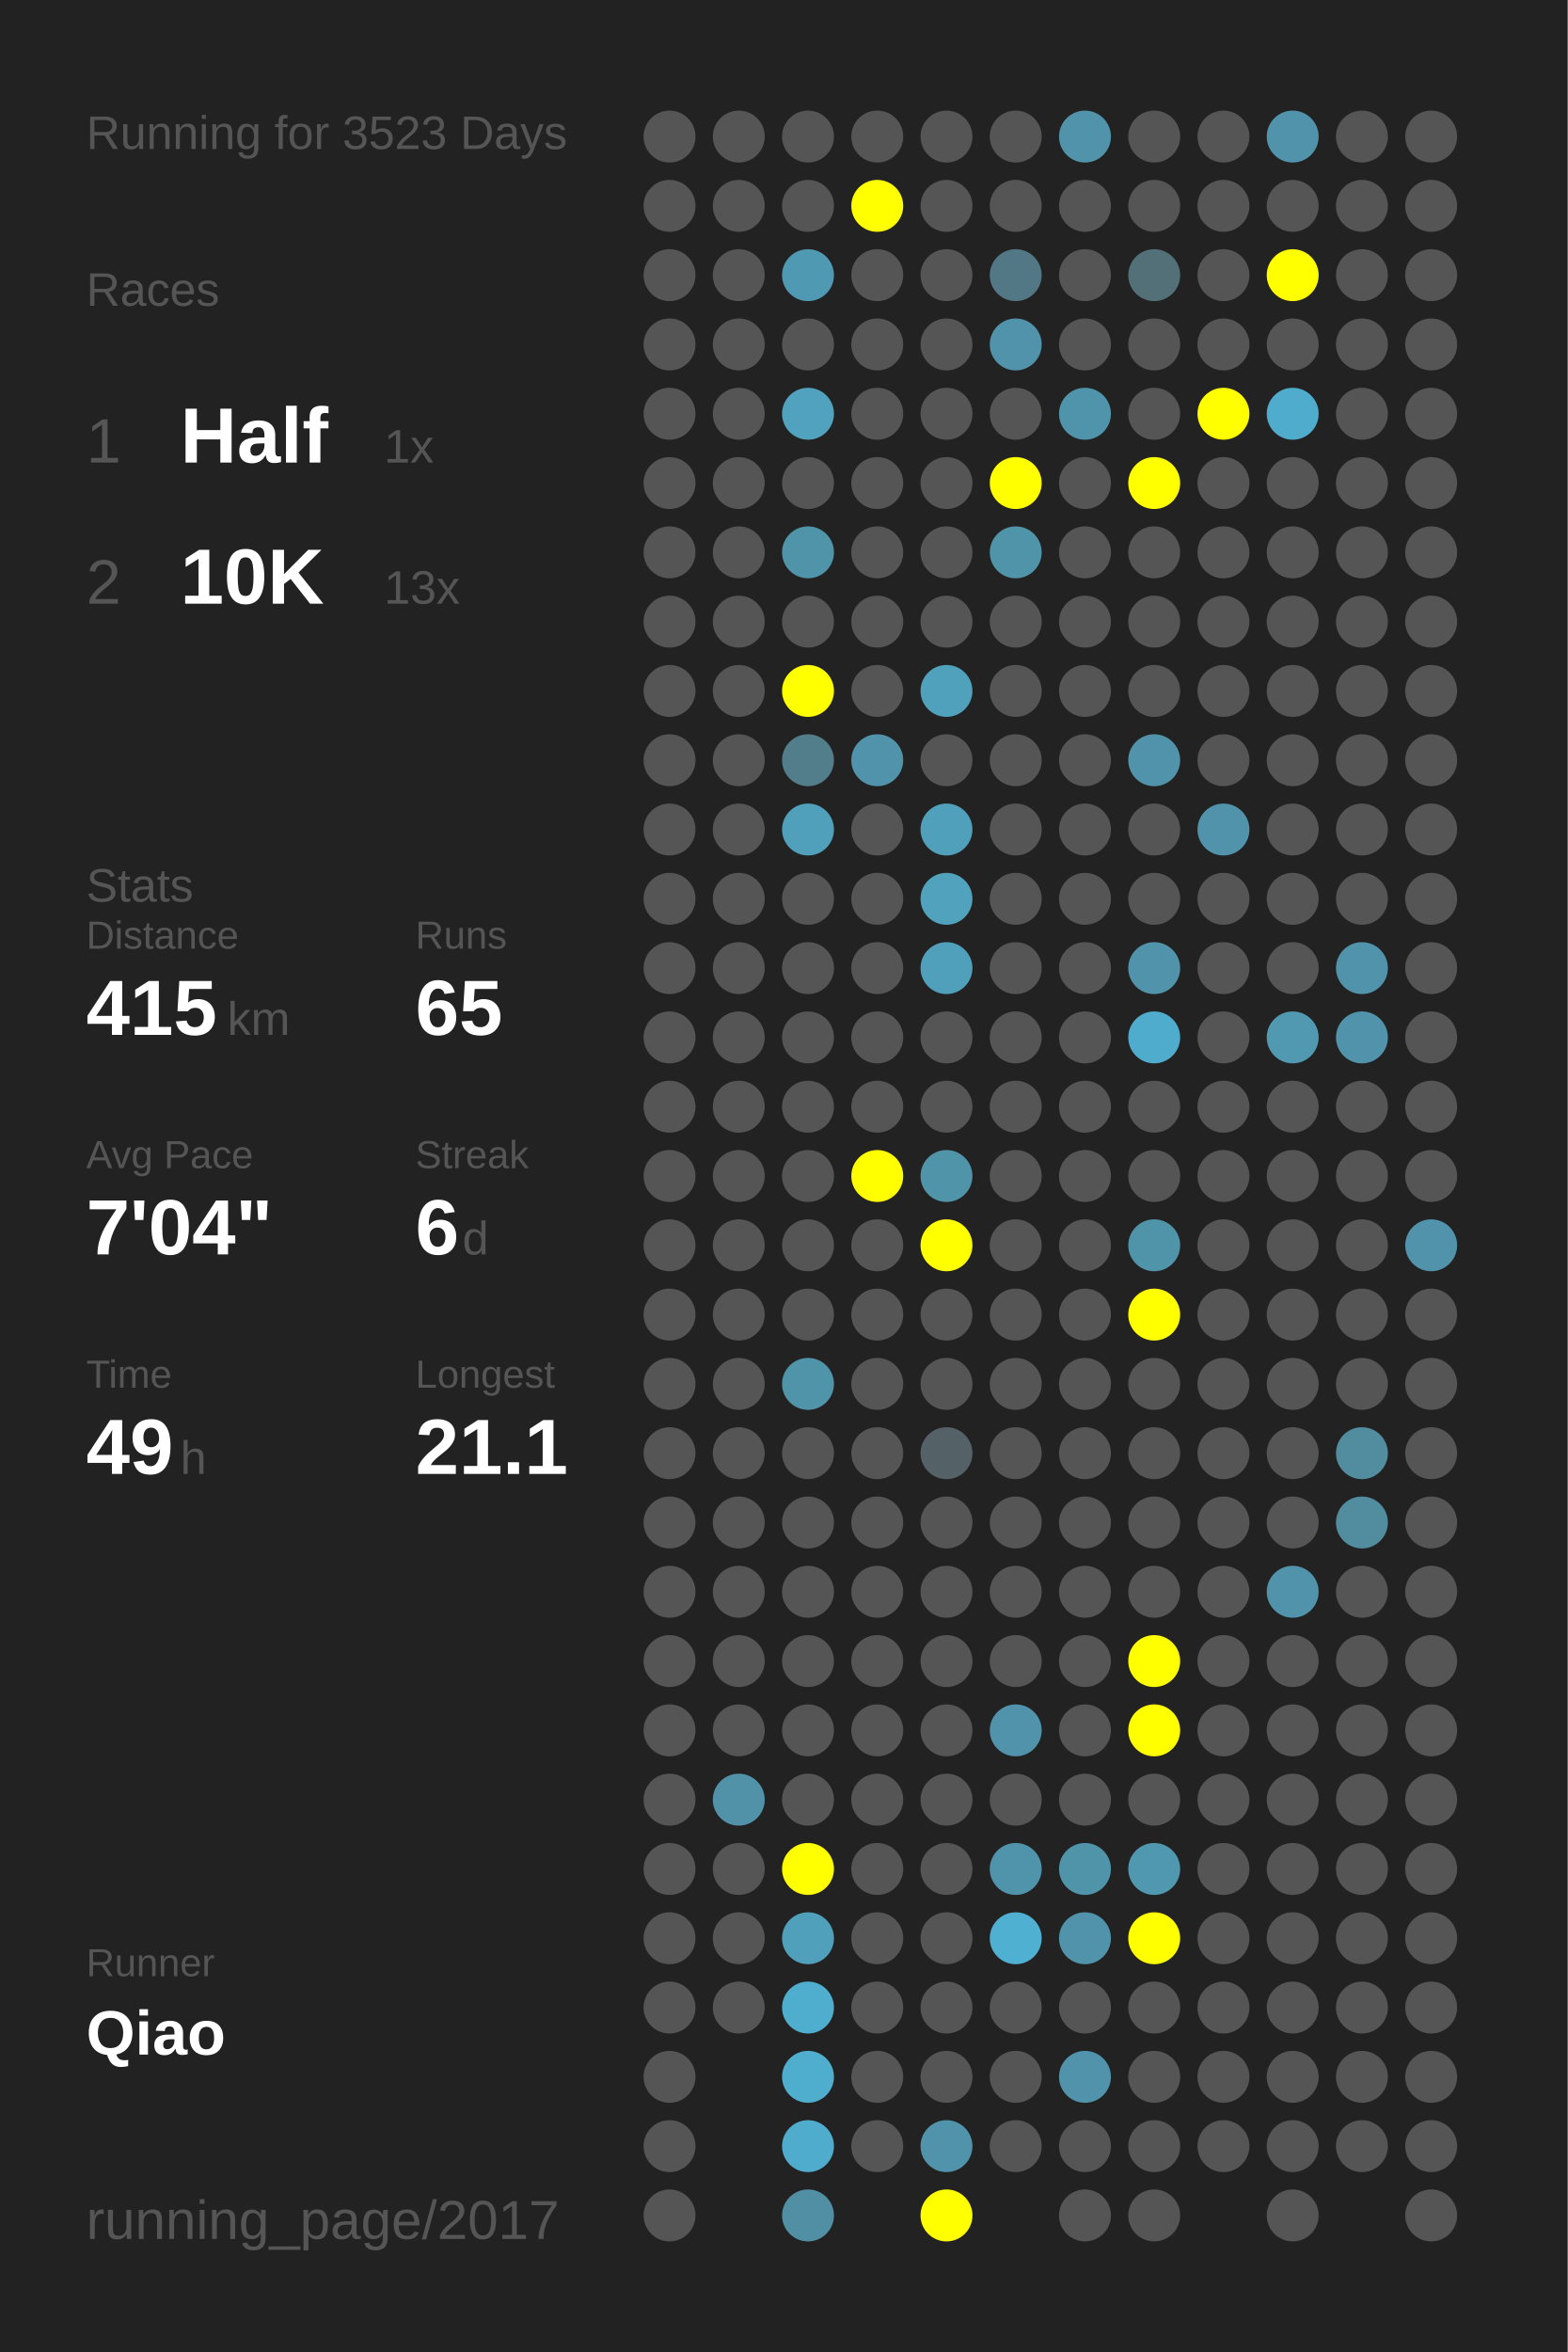
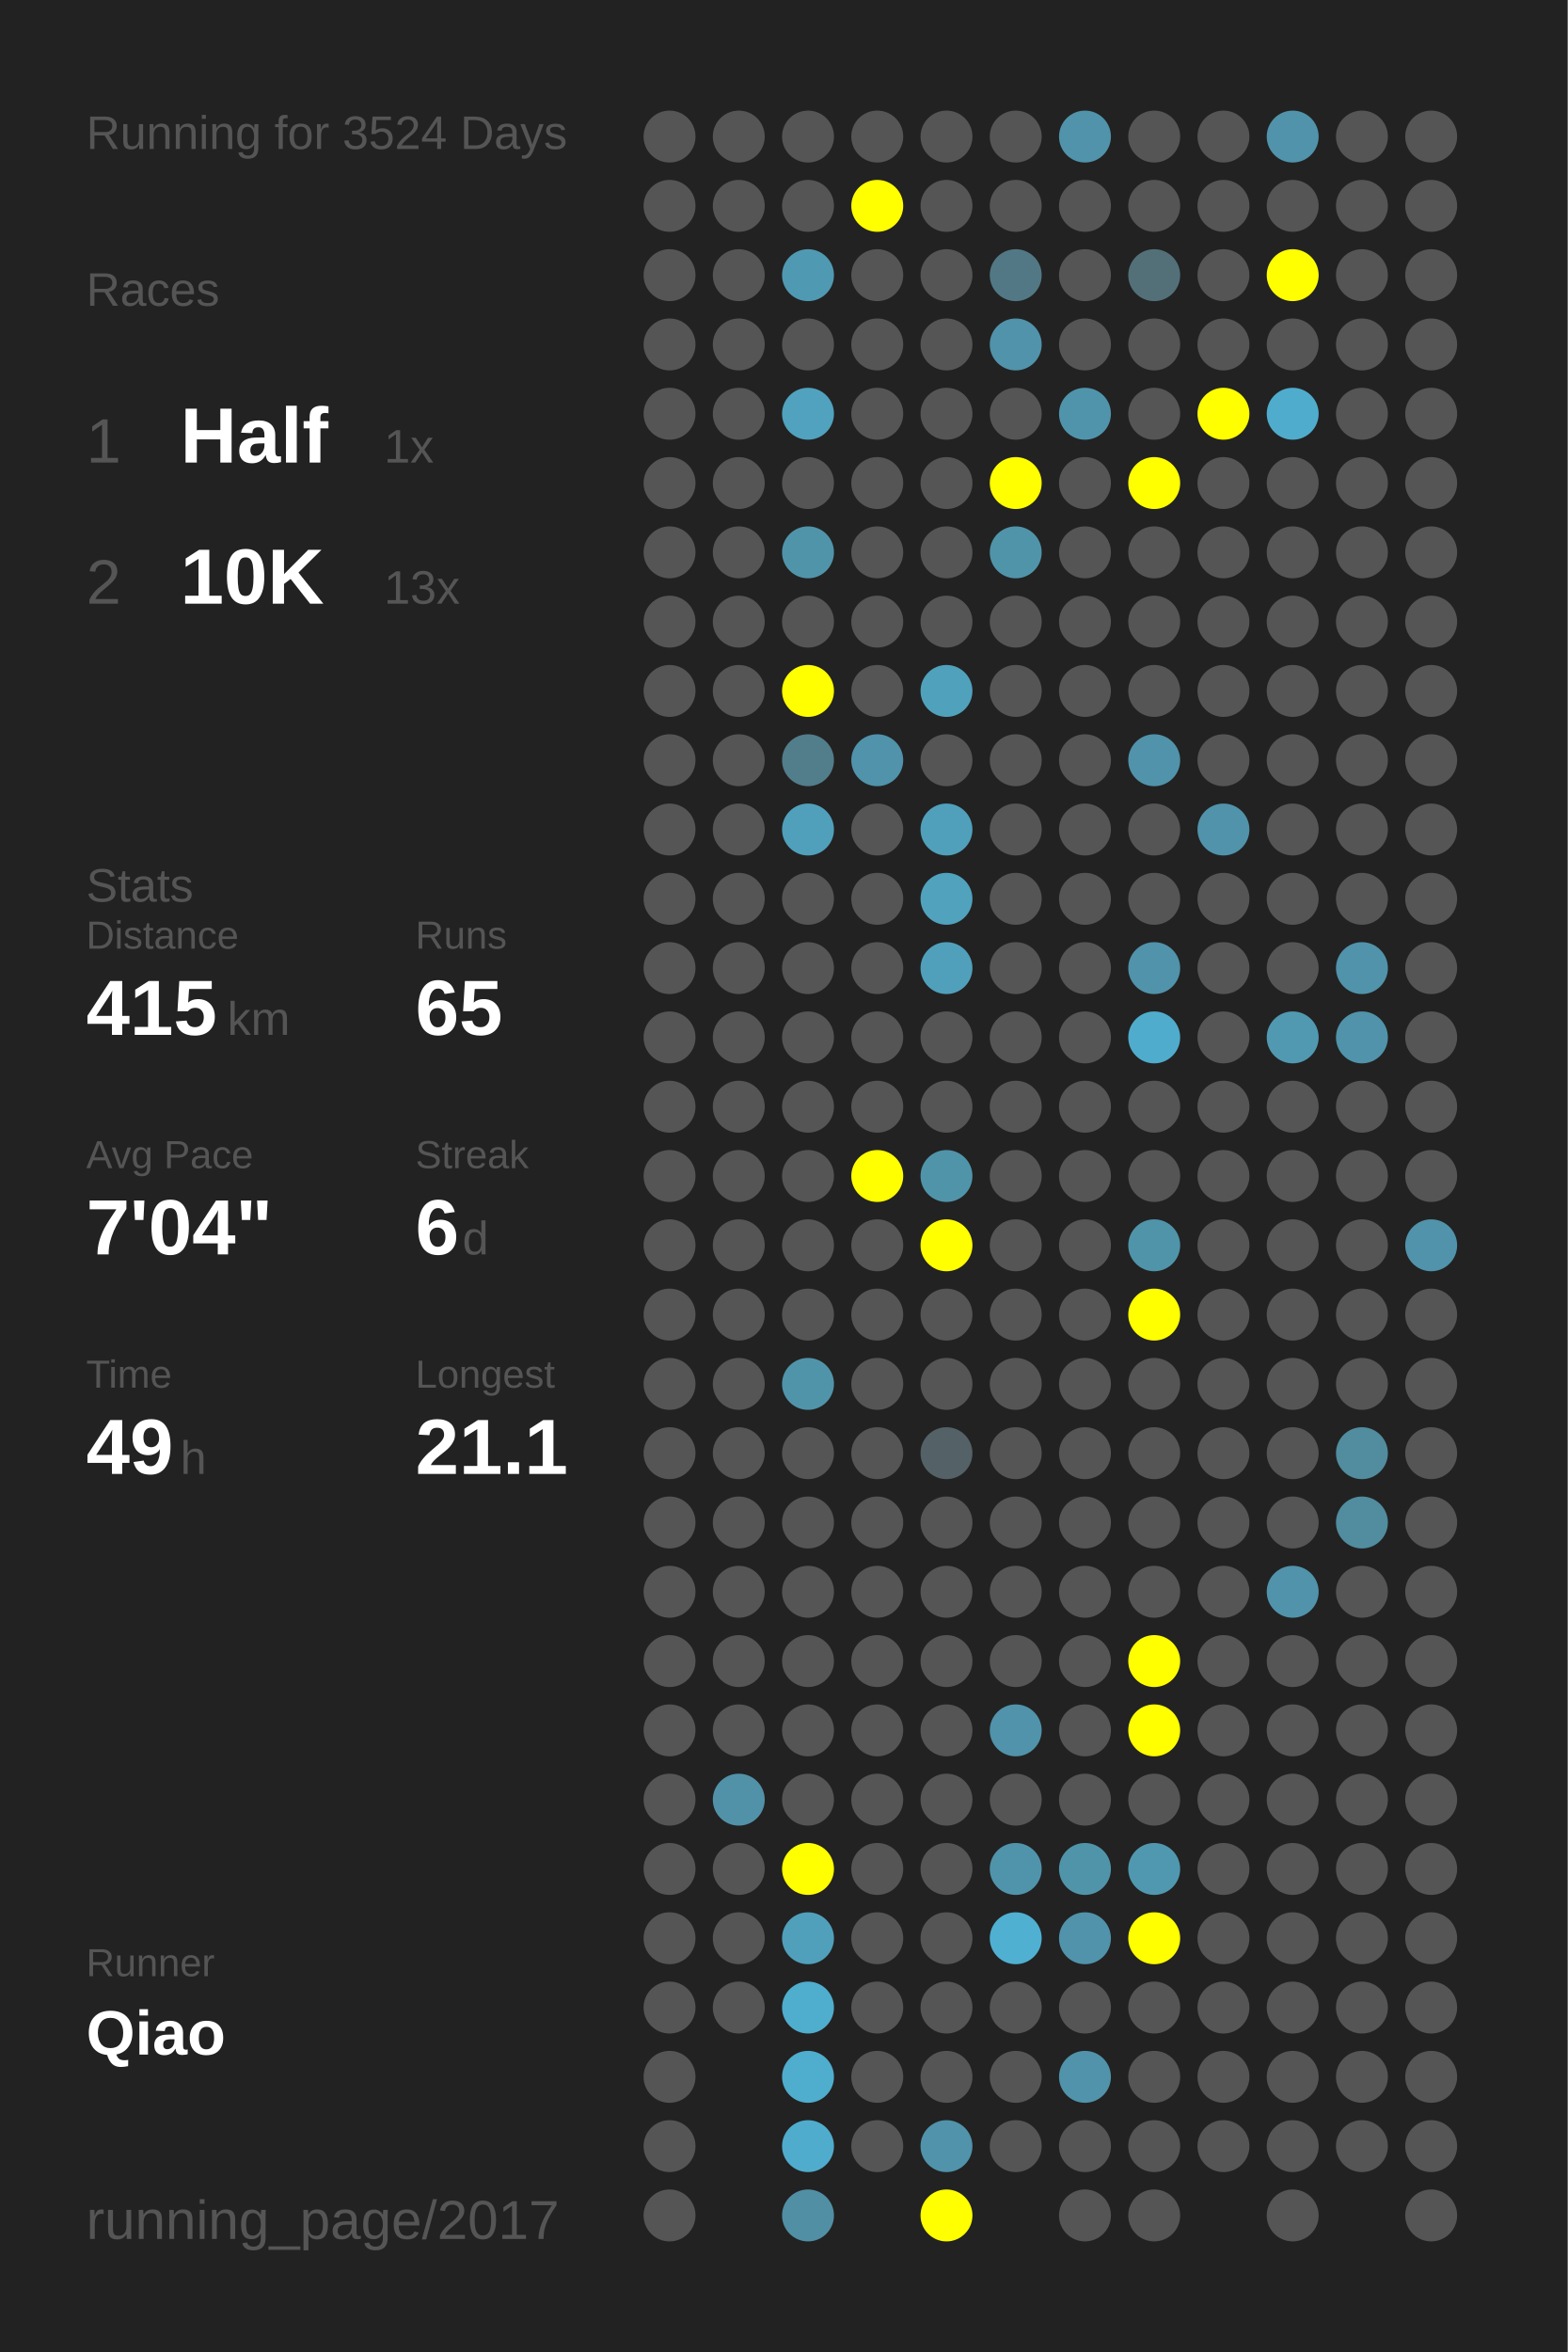
<svg xmlns="http://www.w3.org/2000/svg" baseProfile="full" height="300mm" version="1.1" viewBox="0,0,200,300" width="200mm">
  <defs />
  <rect fill="#222222" height="300" width="200" x="0" y="0" />
-   <text fill="#555555" style="font-size:6px; font-family:Arial;" x="11" y="19">Running for 3523 Days</text>
+   <text fill="#555555" style="font-size:6px; font-family:Arial;" x="11" y="19">Running for 3524 Days</text>
  <text fill="#555555" style="font-size:6px; font-family:Arial;" x="11" y="39">Races</text>
  <text fill="#555555" style="font-size:8px; font-family:Arial;" x="11" y="59">1</text>
  <text fill="#FFFFFF" style="font-size:10px; font-family:Arial; font-weight:bold;" x="23" y="59">Half</text>
  <text fill="#555555" style="font-size:6px; font-family:Arial;" x="49" y="59">1x</text>
  <text fill="#555555" style="font-size:8px; font-family:Arial;" x="11" y="77">2</text>
  <text fill="#FFFFFF" style="font-size:10px; font-family:Arial; font-weight:bold;" x="23" y="77">10K</text>
  <text fill="#555555" style="font-size:6px; font-family:Arial;" x="49" y="77">13x</text>
  <text fill="#555555" style="font-size:6px; font-family:Arial;" x="11" y="115">Stats</text>
  <text fill="#555555" style="font-size:5px; font-family:Arial;" x="11" y="121">Distance</text>
  <text fill="#FFFFFF" style="font-size:10px; font-family:Arial; font-weight:bold;" x="11" y="132">415</text>
  <text fill="#555555" style="font-size:6px; font-family:Arial;" x="29" y="132">km</text>
  <text fill="#555555" style="font-size:5px; font-family:Arial;" x="53" y="121">Runs</text>
  <text fill="#FFFFFF" style="font-size:10px; font-family:Arial; font-weight:bold;" x="53" y="132">65</text>
  <text fill="#555555" style="font-size:5px; font-family:Arial;" x="11" y="149">Avg Pace</text>
  <text fill="#FFFFFF" style="font-size:10px; font-family:Arial; font-weight:bold;" x="11" y="160">7'04"</text>
  <text fill="#555555" style="font-size:5px; font-family:Arial;" x="53" y="149">Streak</text>
  <text fill="#FFFFFF" style="font-size:10px; font-family:Arial; font-weight:bold;" x="53" y="160">6</text>
  <text fill="#555555" style="font-size:6px; font-family:Arial;" x="59" y="160">d</text>
  <text fill="#555555" style="font-size:5px; font-family:Arial;" x="11" y="177">Time</text>
  <text fill="#FFFFFF" style="font-size:10px; font-family:Arial; font-weight:bold;" x="11" y="188">49</text>
  <text fill="#555555" style="font-size:6px; font-family:Arial;" x="23" y="188">h</text>
  <text fill="#555555" style="font-size:5px; font-family:Arial;" x="53" y="177">Longest</text>
  <text fill="#FFFFFF" style="font-size:10px; font-family:Arial; font-weight:bold;" x="53" y="188">21.1</text>
  <text fill="#555555" style="font-size:5px; font-family:Arial;" x="11" y="252.065">Runner</text>
  <text fill="#FFFFFF" style="font-size:8px; font-family:Arial; font-weight:bold;" x="11" y="262.065">Qiao</text>
  <text fill="#555555" style="font-size:7px; font-family:Arial;" x="11" y="285.581">running_page/2017</text>
  <circle cx="85.417" cy="17.419" fill="#555555" r="3.312" />
  <circle cx="85.417" cy="26.258" fill="#555555" r="3.312" />
  <circle cx="85.417" cy="35.097" fill="#555555" r="3.312" />
  <circle cx="85.417" cy="43.935" fill="#555555" r="3.312" />
  <circle cx="85.417" cy="52.774" fill="#555555" r="3.312" />
  <circle cx="85.417" cy="61.613" fill="#555555" r="3.312" />
  <circle cx="85.417" cy="70.452" fill="#555555" r="3.312" />
  <circle cx="85.417" cy="79.29" fill="#555555" r="3.312" />
  <circle cx="85.417" cy="88.129" fill="#555555" r="3.312" />
  <circle cx="85.417" cy="96.968" fill="#555555" r="3.312" />
  <circle cx="85.417" cy="105.806" fill="#555555" r="3.312" />
  <circle cx="85.417" cy="114.645" fill="#555555" r="3.312" />
  <circle cx="85.417" cy="123.484" fill="#555555" r="3.312" />
  <circle cx="85.417" cy="132.323" fill="#555555" r="3.312" />
  <circle cx="85.417" cy="141.161" fill="#555555" r="3.312" />
  <circle cx="85.417" cy="150" fill="#555555" r="3.312" />
  <circle cx="85.417" cy="158.839" fill="#555555" r="3.312" />
  <circle cx="85.417" cy="167.677" fill="#555555" r="3.312" />
  <circle cx="85.417" cy="176.516" fill="#555555" r="3.312" />
  <circle cx="85.417" cy="185.355" fill="#555555" r="3.312" />
  <circle cx="85.417" cy="194.194" fill="#555555" r="3.312" />
  <circle cx="85.417" cy="203.032" fill="#555555" r="3.312" />
  <circle cx="85.417" cy="211.871" fill="#555555" r="3.312" />
  <circle cx="85.417" cy="220.71" fill="#555555" r="3.312" />
  <circle cx="85.417" cy="229.548" fill="#555555" r="3.312" />
  <circle cx="85.417" cy="238.387" fill="#555555" r="3.312" />
  <circle cx="85.417" cy="247.226" fill="#555555" r="3.312" />
  <circle cx="85.417" cy="256.065" fill="#555555" r="3.312" />
  <circle cx="85.417" cy="264.903" fill="#555555" r="3.312" />
  <circle cx="85.417" cy="273.742" fill="#555555" r="3.312" />
  <circle cx="85.417" cy="282.581" fill="#555555" r="3.312" />
  <circle cx="94.25" cy="17.419" fill="#555555" r="3.312" />
  <circle cx="94.25" cy="26.258" fill="#555555" r="3.312" />
  <circle cx="94.25" cy="35.097" fill="#555555" r="3.312" />
  <circle cx="94.25" cy="43.935" fill="#555555" r="3.312" />
  <circle cx="94.25" cy="52.774" fill="#555555" r="3.312" />
  <circle cx="94.25" cy="61.613" fill="#555555" r="3.312" />
  <circle cx="94.25" cy="70.452" fill="#555555" r="3.312" />
  <circle cx="94.25" cy="79.29" fill="#555555" r="3.312" />
  <circle cx="94.25" cy="88.129" fill="#555555" r="3.312" />
  <circle cx="94.25" cy="96.968" fill="#555555" r="3.312" />
  <circle cx="94.25" cy="105.806" fill="#555555" r="3.312" />
  <circle cx="94.25" cy="114.645" fill="#555555" r="3.312" />
  <circle cx="94.25" cy="123.484" fill="#555555" r="3.312" />
  <circle cx="94.25" cy="132.323" fill="#555555" r="3.312" />
  <circle cx="94.25" cy="141.161" fill="#555555" r="3.312" />
  <circle cx="94.25" cy="150" fill="#555555" r="3.312" />
  <circle cx="94.25" cy="158.839" fill="#555555" r="3.312" />
  <circle cx="94.25" cy="167.677" fill="#555555" r="3.312" />
  <circle cx="94.25" cy="176.516" fill="#555555" r="3.312" />
  <circle cx="94.25" cy="185.355" fill="#555555" r="3.312" />
  <circle cx="94.25" cy="194.194" fill="#555555" r="3.312" />
  <circle cx="94.25" cy="203.032" fill="#555555" r="3.312" />
  <circle cx="94.25" cy="211.871" fill="#555555" r="3.312" />
  <circle cx="94.25" cy="220.71" fill="#555555" r="3.312" />
  <circle cx="94.25" cy="229.548" fill="#5192a8" r="3.312" />
  <circle cx="94.25" cy="238.387" fill="#555555" r="3.312" />
  <circle cx="94.25" cy="247.226" fill="#555555" r="3.312" />
  <circle cx="94.25" cy="256.065" fill="#555555" r="3.312" />
  <circle cx="103.083" cy="17.419" fill="#555555" r="3.312" />
  <circle cx="103.083" cy="26.258" fill="#555555" r="3.312" />
  <circle cx="103.083" cy="35.097" fill="#5099b2" r="3.312" />
  <circle cx="103.083" cy="43.935" fill="#555555" r="3.312" />
  <circle cx="103.083" cy="52.774" fill="#50a2be" r="3.312" />
  <circle cx="103.083" cy="61.613" fill="#555555" r="3.312" />
  <circle cx="103.083" cy="70.452" fill="#5094aa" r="3.312" />
  <circle cx="103.083" cy="79.29" fill="#555555" r="3.312" />
  <circle cx="103.083" cy="88.129" fill="#FFFF00" r="3.312" />
  <circle cx="103.083" cy="96.968" fill="#527d8b" r="3.312" />
  <circle cx="103.083" cy="105.806" fill="#50a0bb" r="3.312" />
  <circle cx="103.083" cy="114.645" fill="#555555" r="3.312" />
  <circle cx="103.083" cy="123.484" fill="#555555" r="3.312" />
  <circle cx="103.083" cy="132.323" fill="#555555" r="3.312" />
  <circle cx="103.083" cy="141.161" fill="#555555" r="3.312" />
  <circle cx="103.083" cy="150" fill="#555555" r="3.312" />
  <circle cx="103.083" cy="158.839" fill="#555555" r="3.312" />
  <circle cx="103.083" cy="167.677" fill="#555555" r="3.312" />
  <circle cx="103.083" cy="176.516" fill="#5094aa" r="3.312" />
  <circle cx="103.083" cy="185.355" fill="#555555" r="3.312" />
  <circle cx="103.083" cy="194.194" fill="#555555" r="3.312" />
  <circle cx="103.083" cy="203.032" fill="#555555" r="3.312" />
  <circle cx="103.083" cy="211.871" fill="#555555" r="3.312" />
  <circle cx="103.083" cy="220.71" fill="#555555" r="3.312" />
  <circle cx="103.083" cy="229.548" fill="#555555" r="3.312" />
  <circle cx="103.083" cy="238.387" fill="#FFFF00" r="3.312" />
  <circle cx="103.083" cy="247.226" fill="#50a0bb" r="3.312" />
  <circle cx="103.083" cy="256.065" fill="#4fadcd" r="3.312" />
  <circle cx="103.083" cy="264.903" fill="#4fadcd" r="3.312" />
  <circle cx="103.083" cy="273.742" fill="#4faccc" r="3.312" />
  <circle cx="103.083" cy="282.581" fill="#518fa4" r="3.312" />
  <circle cx="111.917" cy="17.419" fill="#555555" r="3.312" />
  <circle cx="111.917" cy="26.258" fill="#FFFF00" r="3.312" />
  <circle cx="111.917" cy="35.097" fill="#555555" r="3.312" />
  <circle cx="111.917" cy="43.935" fill="#555555" r="3.312" />
  <circle cx="111.917" cy="52.774" fill="#555555" r="3.312" />
  <circle cx="111.917" cy="61.613" fill="#555555" r="3.312" />
  <circle cx="111.917" cy="70.452" fill="#555555" r="3.312" />
  <circle cx="111.917" cy="79.29" fill="#555555" r="3.312" />
  <circle cx="111.917" cy="88.129" fill="#555555" r="3.312" />
  <circle cx="111.917" cy="96.968" fill="#5093aa" r="3.312" />
  <circle cx="111.917" cy="105.806" fill="#555555" r="3.312" />
  <circle cx="111.917" cy="114.645" fill="#555555" r="3.312" />
  <circle cx="111.917" cy="123.484" fill="#555555" r="3.312" />
  <circle cx="111.917" cy="132.323" fill="#555555" r="3.312" />
  <circle cx="111.917" cy="141.161" fill="#555555" r="3.312" />
  <circle cx="111.917" cy="150" fill="#FFFF00" r="3.312" />
  <circle cx="111.917" cy="158.839" fill="#555555" r="3.312" />
  <circle cx="111.917" cy="167.677" fill="#555555" r="3.312" />
  <circle cx="111.917" cy="176.516" fill="#555555" r="3.312" />
  <circle cx="111.917" cy="185.355" fill="#555555" r="3.312" />
  <circle cx="111.917" cy="194.194" fill="#555555" r="3.312" />
  <circle cx="111.917" cy="203.032" fill="#555555" r="3.312" />
  <circle cx="111.917" cy="211.871" fill="#555555" r="3.312" />
  <circle cx="111.917" cy="220.71" fill="#555555" r="3.312" />
  <circle cx="111.917" cy="229.548" fill="#555555" r="3.312" />
  <circle cx="111.917" cy="238.387" fill="#555555" r="3.312" />
  <circle cx="111.917" cy="247.226" fill="#555555" r="3.312" />
  <circle cx="111.917" cy="256.065" fill="#555555" r="3.312" />
  <circle cx="111.917" cy="264.903" fill="#555555" r="3.312" />
  <circle cx="111.917" cy="273.742" fill="#555555" r="3.312" />
  <circle cx="120.75" cy="17.419" fill="#555555" r="3.312" />
  <circle cx="120.75" cy="26.258" fill="#555555" r="3.312" />
  <circle cx="120.75" cy="35.097" fill="#555555" r="3.312" />
  <circle cx="120.75" cy="43.935" fill="#555555" r="3.312" />
  <circle cx="120.75" cy="52.774" fill="#555555" r="3.312" />
  <circle cx="120.75" cy="61.613" fill="#555555" r="3.312" />
  <circle cx="120.75" cy="70.452" fill="#555555" r="3.312" />
  <circle cx="120.75" cy="79.29" fill="#555555" r="3.312" />
  <circle cx="120.75" cy="88.129" fill="#50a1bc" r="3.312" />
  <circle cx="120.75" cy="96.968" fill="#555555" r="3.312" />
  <circle cx="120.75" cy="105.806" fill="#50a0bb" r="3.312" />
  <circle cx="120.75" cy="114.645" fill="#50a2bd" r="3.312" />
  <circle cx="120.75" cy="123.484" fill="#50a0bb" r="3.312" />
  <circle cx="120.75" cy="132.323" fill="#555555" r="3.312" />
  <circle cx="120.75" cy="141.161" fill="#555555" r="3.312" />
  <circle cx="120.75" cy="150" fill="#5094aa" r="3.312" />
  <circle cx="120.75" cy="158.839" fill="#FFFF00" r="3.312" />
  <circle cx="120.75" cy="167.677" fill="#555555" r="3.312" />
  <circle cx="120.75" cy="176.516" fill="#555555" r="3.312" />
  <circle cx="120.75" cy="185.355" fill="#546166" r="3.312" />
  <circle cx="120.75" cy="194.194" fill="#555555" r="3.312" />
  <circle cx="120.75" cy="203.032" fill="#555555" r="3.312" />
  <circle cx="120.75" cy="211.871" fill="#555555" r="3.312" />
  <circle cx="120.75" cy="220.71" fill="#555555" r="3.312" />
  <circle cx="120.75" cy="229.548" fill="#555555" r="3.312" />
  <circle cx="120.75" cy="238.387" fill="#555555" r="3.312" />
  <circle cx="120.75" cy="247.226" fill="#555555" r="3.312" />
  <circle cx="120.75" cy="256.065" fill="#555555" r="3.312" />
  <circle cx="120.75" cy="264.903" fill="#555555" r="3.312" />
  <circle cx="120.75" cy="273.742" fill="#5093aa" r="3.312" />
  <circle cx="120.75" cy="282.581" fill="#FFFF00" r="3.312" />
  <circle cx="129.583" cy="17.419" fill="#555555" r="3.312" />
  <circle cx="129.583" cy="26.258" fill="#555555" r="3.312" />
  <circle cx="129.583" cy="35.097" fill="#527885" r="3.312" />
  <circle cx="129.583" cy="43.935" fill="#5093aa" r="3.312" />
  <circle cx="129.583" cy="52.774" fill="#555555" r="3.312" />
  <circle cx="129.583" cy="61.613" fill="#FFFF00" r="3.312" />
  <circle cx="129.583" cy="70.452" fill="#5094aa" r="3.312" />
  <circle cx="129.583" cy="79.29" fill="#555555" r="3.312" />
  <circle cx="129.583" cy="88.129" fill="#555555" r="3.312" />
  <circle cx="129.583" cy="96.968" fill="#555555" r="3.312" />
  <circle cx="129.583" cy="105.806" fill="#555555" r="3.312" />
  <circle cx="129.583" cy="114.645" fill="#555555" r="3.312" />
  <circle cx="129.583" cy="123.484" fill="#555555" r="3.312" />
  <circle cx="129.583" cy="132.323" fill="#555555" r="3.312" />
  <circle cx="129.583" cy="141.161" fill="#555555" r="3.312" />
  <circle cx="129.583" cy="150" fill="#555555" r="3.312" />
  <circle cx="129.583" cy="158.839" fill="#555555" r="3.312" />
  <circle cx="129.583" cy="167.677" fill="#555555" r="3.312" />
  <circle cx="129.583" cy="176.516" fill="#555555" r="3.312" />
  <circle cx="129.583" cy="185.355" fill="#555555" r="3.312" />
  <circle cx="129.583" cy="194.194" fill="#555555" r="3.312" />
  <circle cx="129.583" cy="203.032" fill="#555555" r="3.312" />
  <circle cx="129.583" cy="211.871" fill="#555555" r="3.312" />
  <circle cx="129.583" cy="220.71" fill="#5093aa" r="3.312" />
  <circle cx="129.583" cy="229.548" fill="#555555" r="3.312" />
  <circle cx="129.583" cy="238.387" fill="#5094ab" r="3.312" />
  <circle cx="129.583" cy="247.226" fill="#4fb0d1" r="3.312" />
  <circle cx="129.583" cy="256.065" fill="#555555" r="3.312" />
  <circle cx="129.583" cy="264.903" fill="#555555" r="3.312" />
  <circle cx="129.583" cy="273.742" fill="#555555" r="3.312" />
  <circle cx="138.417" cy="17.419" fill="#5093aa" r="3.312" />
  <circle cx="138.417" cy="26.258" fill="#555555" r="3.312" />
  <circle cx="138.417" cy="35.097" fill="#555555" r="3.312" />
  <circle cx="138.417" cy="43.935" fill="#555555" r="3.312" />
  <circle cx="138.417" cy="52.774" fill="#5094ab" r="3.312" />
  <circle cx="138.417" cy="61.613" fill="#555555" r="3.312" />
  <circle cx="138.417" cy="70.452" fill="#555555" r="3.312" />
  <circle cx="138.417" cy="79.29" fill="#555555" r="3.312" />
  <circle cx="138.417" cy="88.129" fill="#555555" r="3.312" />
  <circle cx="138.417" cy="96.968" fill="#555555" r="3.312" />
  <circle cx="138.417" cy="105.806" fill="#555555" r="3.312" />
  <circle cx="138.417" cy="114.645" fill="#555555" r="3.312" />
  <circle cx="138.417" cy="123.484" fill="#555555" r="3.312" />
  <circle cx="138.417" cy="132.323" fill="#555555" r="3.312" />
  <circle cx="138.417" cy="141.161" fill="#555555" r="3.312" />
  <circle cx="138.417" cy="150" fill="#555555" r="3.312" />
  <circle cx="138.417" cy="158.839" fill="#555555" r="3.312" />
  <circle cx="138.417" cy="167.677" fill="#555555" r="3.312" />
  <circle cx="138.417" cy="176.516" fill="#555555" r="3.312" />
  <circle cx="138.417" cy="185.355" fill="#555555" r="3.312" />
  <circle cx="138.417" cy="194.194" fill="#555555" r="3.312" />
  <circle cx="138.417" cy="203.032" fill="#555555" r="3.312" />
  <circle cx="138.417" cy="211.871" fill="#555555" r="3.312" />
  <circle cx="138.417" cy="220.71" fill="#555555" r="3.312" />
  <circle cx="138.417" cy="229.548" fill="#555555" r="3.312" />
  <circle cx="138.417" cy="238.387" fill="#5094aa" r="3.312" />
  <circle cx="138.417" cy="247.226" fill="#5093aa" r="3.312" />
  <circle cx="138.417" cy="256.065" fill="#555555" r="3.312" />
  <circle cx="138.417" cy="264.903" fill="#5093aa" r="3.312" />
  <circle cx="138.417" cy="273.742" fill="#555555" r="3.312" />
  <circle cx="138.417" cy="282.581" fill="#555555" r="3.312" />
  <circle cx="147.25" cy="17.419" fill="#555555" r="3.312" />
  <circle cx="147.25" cy="26.258" fill="#555555" r="3.312" />
  <circle cx="147.25" cy="35.097" fill="#537079" r="3.312" />
  <circle cx="147.25" cy="43.935" fill="#555555" r="3.312" />
  <circle cx="147.25" cy="52.774" fill="#555555" r="3.312" />
  <circle cx="147.25" cy="61.613" fill="#FFFF00" r="3.312" />
  <circle cx="147.25" cy="70.452" fill="#555555" r="3.312" />
  <circle cx="147.25" cy="79.29" fill="#555555" r="3.312" />
  <circle cx="147.25" cy="88.129" fill="#555555" r="3.312" />
  <circle cx="147.25" cy="96.968" fill="#5093aa" r="3.312" />
  <circle cx="147.25" cy="105.806" fill="#555555" r="3.312" />
  <circle cx="147.25" cy="114.645" fill="#555555" r="3.312" />
  <circle cx="147.25" cy="123.484" fill="#5093aa" r="3.312" />
  <circle cx="147.25" cy="132.323" fill="#4faccc" r="3.312" />
  <circle cx="147.25" cy="141.161" fill="#555555" r="3.312" />
  <circle cx="147.25" cy="150" fill="#555555" r="3.312" />
  <circle cx="147.25" cy="158.839" fill="#5094aa" r="3.312" />
  <circle cx="147.25" cy="167.677" fill="#FFFF00" r="3.312" />
  <circle cx="147.25" cy="176.516" fill="#555555" r="3.312" />
  <circle cx="147.25" cy="185.355" fill="#555555" r="3.312" />
  <circle cx="147.25" cy="194.194" fill="#555555" r="3.312" />
  <circle cx="147.25" cy="203.032" fill="#555555" r="3.312" />
  <circle cx="147.25" cy="211.871" fill="#FFFF00" r="3.312" />
  <circle cx="147.25" cy="220.71" fill="#FFFF00" r="3.312" />
  <circle cx="147.25" cy="229.548" fill="#555555" r="3.312" />
  <circle cx="147.25" cy="238.387" fill="#5098b0" r="3.312" />
  <circle cx="147.25" cy="247.226" fill="#FFFF00" r="3.312" />
  <circle cx="147.25" cy="256.065" fill="#555555" r="3.312" />
  <circle cx="147.25" cy="264.903" fill="#555555" r="3.312" />
  <circle cx="147.25" cy="273.742" fill="#555555" r="3.312" />
  <circle cx="147.25" cy="282.581" fill="#555555" r="3.312" />
  <circle cx="156.083" cy="17.419" fill="#555555" r="3.312" />
  <circle cx="156.083" cy="26.258" fill="#555555" r="3.312" />
  <circle cx="156.083" cy="35.097" fill="#555555" r="3.312" />
  <circle cx="156.083" cy="43.935" fill="#555555" r="3.312" />
  <circle cx="156.083" cy="52.774" fill="#FFFF00" r="3.312" />
  <circle cx="156.083" cy="61.613" fill="#555555" r="3.312" />
  <circle cx="156.083" cy="70.452" fill="#555555" r="3.312" />
  <circle cx="156.083" cy="79.29" fill="#555555" r="3.312" />
  <circle cx="156.083" cy="88.129" fill="#555555" r="3.312" />
  <circle cx="156.083" cy="96.968" fill="#555555" r="3.312" />
  <circle cx="156.083" cy="105.806" fill="#5093aa" r="3.312" />
  <circle cx="156.083" cy="114.645" fill="#555555" r="3.312" />
  <circle cx="156.083" cy="123.484" fill="#555555" r="3.312" />
  <circle cx="156.083" cy="132.323" fill="#555555" r="3.312" />
  <circle cx="156.083" cy="141.161" fill="#555555" r="3.312" />
  <circle cx="156.083" cy="150" fill="#555555" r="3.312" />
  <circle cx="156.083" cy="158.839" fill="#555555" r="3.312" />
  <circle cx="156.083" cy="167.677" fill="#555555" r="3.312" />
  <circle cx="156.083" cy="176.516" fill="#555555" r="3.312" />
  <circle cx="156.083" cy="185.355" fill="#555555" r="3.312" />
  <circle cx="156.083" cy="194.194" fill="#555555" r="3.312" />
  <circle cx="156.083" cy="203.032" fill="#555555" r="3.312" />
  <circle cx="156.083" cy="211.871" fill="#555555" r="3.312" />
  <circle cx="156.083" cy="220.71" fill="#555555" r="3.312" />
  <circle cx="156.083" cy="229.548" fill="#555555" r="3.312" />
  <circle cx="156.083" cy="238.387" fill="#555555" r="3.312" />
  <circle cx="156.083" cy="247.226" fill="#555555" r="3.312" />
  <circle cx="156.083" cy="256.065" fill="#555555" r="3.312" />
  <circle cx="156.083" cy="264.903" fill="#555555" r="3.312" />
  <circle cx="156.083" cy="273.742" fill="#555555" r="3.312" />
  <circle cx="164.917" cy="17.419" fill="#5093aa" r="3.312" />
  <circle cx="164.917" cy="26.258" fill="#555555" r="3.312" />
  <circle cx="164.917" cy="35.097" fill="#FFFF00" r="3.312" />
  <circle cx="164.917" cy="43.935" fill="#555555" r="3.312" />
  <circle cx="164.917" cy="52.774" fill="#4faccc" r="3.312" />
  <circle cx="164.917" cy="61.613" fill="#555555" r="3.312" />
  <circle cx="164.917" cy="70.452" fill="#555555" r="3.312" />
  <circle cx="164.917" cy="79.29" fill="#555555" r="3.312" />
  <circle cx="164.917" cy="88.129" fill="#555555" r="3.312" />
  <circle cx="164.917" cy="96.968" fill="#555555" r="3.312" />
  <circle cx="164.917" cy="105.806" fill="#555555" r="3.312" />
  <circle cx="164.917" cy="114.645" fill="#555555" r="3.312" />
  <circle cx="164.917" cy="123.484" fill="#555555" r="3.312" />
  <circle cx="164.917" cy="132.323" fill="#5099b1" r="3.312" />
  <circle cx="164.917" cy="141.161" fill="#555555" r="3.312" />
  <circle cx="164.917" cy="150" fill="#555555" r="3.312" />
  <circle cx="164.917" cy="158.839" fill="#555555" r="3.312" />
  <circle cx="164.917" cy="167.677" fill="#555555" r="3.312" />
  <circle cx="164.917" cy="176.516" fill="#555555" r="3.312" />
  <circle cx="164.917" cy="185.355" fill="#555555" r="3.312" />
  <circle cx="164.917" cy="194.194" fill="#555555" r="3.312" />
  <circle cx="164.917" cy="203.032" fill="#5093aa" r="3.312" />
  <circle cx="164.917" cy="211.871" fill="#555555" r="3.312" />
  <circle cx="164.917" cy="220.71" fill="#555555" r="3.312" />
  <circle cx="164.917" cy="229.548" fill="#555555" r="3.312" />
  <circle cx="164.917" cy="238.387" fill="#555555" r="3.312" />
  <circle cx="164.917" cy="247.226" fill="#555555" r="3.312" />
  <circle cx="164.917" cy="256.065" fill="#555555" r="3.312" />
  <circle cx="164.917" cy="264.903" fill="#555555" r="3.312" />
  <circle cx="164.917" cy="273.742" fill="#555555" r="3.312" />
  <circle cx="164.917" cy="282.581" fill="#555555" r="3.312" />
  <circle cx="173.75" cy="17.419" fill="#555555" r="3.312" />
  <circle cx="173.75" cy="26.258" fill="#555555" r="3.312" />
  <circle cx="173.75" cy="35.097" fill="#555555" r="3.312" />
  <circle cx="173.75" cy="43.935" fill="#555555" r="3.312" />
  <circle cx="173.75" cy="52.774" fill="#555555" r="3.312" />
  <circle cx="173.75" cy="61.613" fill="#555555" r="3.312" />
  <circle cx="173.75" cy="70.452" fill="#555555" r="3.312" />
  <circle cx="173.75" cy="79.29" fill="#555555" r="3.312" />
  <circle cx="173.75" cy="88.129" fill="#555555" r="3.312" />
  <circle cx="173.75" cy="96.968" fill="#555555" r="3.312" />
  <circle cx="173.75" cy="105.806" fill="#555555" r="3.312" />
  <circle cx="173.75" cy="114.645" fill="#555555" r="3.312" />
  <circle cx="173.75" cy="123.484" fill="#5093aa" r="3.312" />
  <circle cx="173.75" cy="132.323" fill="#5093aa" r="3.312" />
  <circle cx="173.75" cy="141.161" fill="#555555" r="3.312" />
  <circle cx="173.75" cy="150" fill="#555555" r="3.312" />
  <circle cx="173.75" cy="158.839" fill="#555555" r="3.312" />
  <circle cx="173.75" cy="167.677" fill="#555555" r="3.312" />
  <circle cx="173.75" cy="176.516" fill="#555555" r="3.312" />
  <circle cx="173.75" cy="185.355" fill="#518c9f" r="3.312" />
  <circle cx="173.75" cy="194.194" fill="#518c9f" r="3.312" />
  <circle cx="173.75" cy="203.032" fill="#555555" r="3.312" />
  <circle cx="173.75" cy="211.871" fill="#555555" r="3.312" />
  <circle cx="173.75" cy="220.71" fill="#555555" r="3.312" />
  <circle cx="173.75" cy="229.548" fill="#555555" r="3.312" />
  <circle cx="173.75" cy="238.387" fill="#555555" r="3.312" />
  <circle cx="173.75" cy="247.226" fill="#555555" r="3.312" />
  <circle cx="173.75" cy="256.065" fill="#555555" r="3.312" />
  <circle cx="173.75" cy="264.903" fill="#555555" r="3.312" />
  <circle cx="173.75" cy="273.742" fill="#555555" r="3.312" />
  <circle cx="182.583" cy="17.419" fill="#555555" r="3.312" />
  <circle cx="182.583" cy="26.258" fill="#555555" r="3.312" />
  <circle cx="182.583" cy="35.097" fill="#555555" r="3.312" />
  <circle cx="182.583" cy="43.935" fill="#555555" r="3.312" />
  <circle cx="182.583" cy="52.774" fill="#555555" r="3.312" />
  <circle cx="182.583" cy="61.613" fill="#555555" r="3.312" />
  <circle cx="182.583" cy="70.452" fill="#555555" r="3.312" />
  <circle cx="182.583" cy="79.29" fill="#555555" r="3.312" />
  <circle cx="182.583" cy="88.129" fill="#555555" r="3.312" />
  <circle cx="182.583" cy="96.968" fill="#555555" r="3.312" />
  <circle cx="182.583" cy="105.806" fill="#555555" r="3.312" />
  <circle cx="182.583" cy="114.645" fill="#555555" r="3.312" />
  <circle cx="182.583" cy="123.484" fill="#555555" r="3.312" />
  <circle cx="182.583" cy="132.323" fill="#555555" r="3.312" />
  <circle cx="182.583" cy="141.161" fill="#555555" r="3.312" />
  <circle cx="182.583" cy="150" fill="#555555" r="3.312" />
  <circle cx="182.583" cy="158.839" fill="#5093aa" r="3.312" />
  <circle cx="182.583" cy="167.677" fill="#555555" r="3.312" />
  <circle cx="182.583" cy="176.516" fill="#555555" r="3.312" />
  <circle cx="182.583" cy="185.355" fill="#555555" r="3.312" />
  <circle cx="182.583" cy="194.194" fill="#555555" r="3.312" />
  <circle cx="182.583" cy="203.032" fill="#555555" r="3.312" />
  <circle cx="182.583" cy="211.871" fill="#555555" r="3.312" />
  <circle cx="182.583" cy="220.71" fill="#555555" r="3.312" />
  <circle cx="182.583" cy="229.548" fill="#555555" r="3.312" />
  <circle cx="182.583" cy="238.387" fill="#555555" r="3.312" />
  <circle cx="182.583" cy="247.226" fill="#555555" r="3.312" />
  <circle cx="182.583" cy="256.065" fill="#555555" r="3.312" />
  <circle cx="182.583" cy="264.903" fill="#555555" r="3.312" />
  <circle cx="182.583" cy="273.742" fill="#555555" r="3.312" />
  <circle cx="182.583" cy="282.581" fill="#555555" r="3.312" />
</svg>
